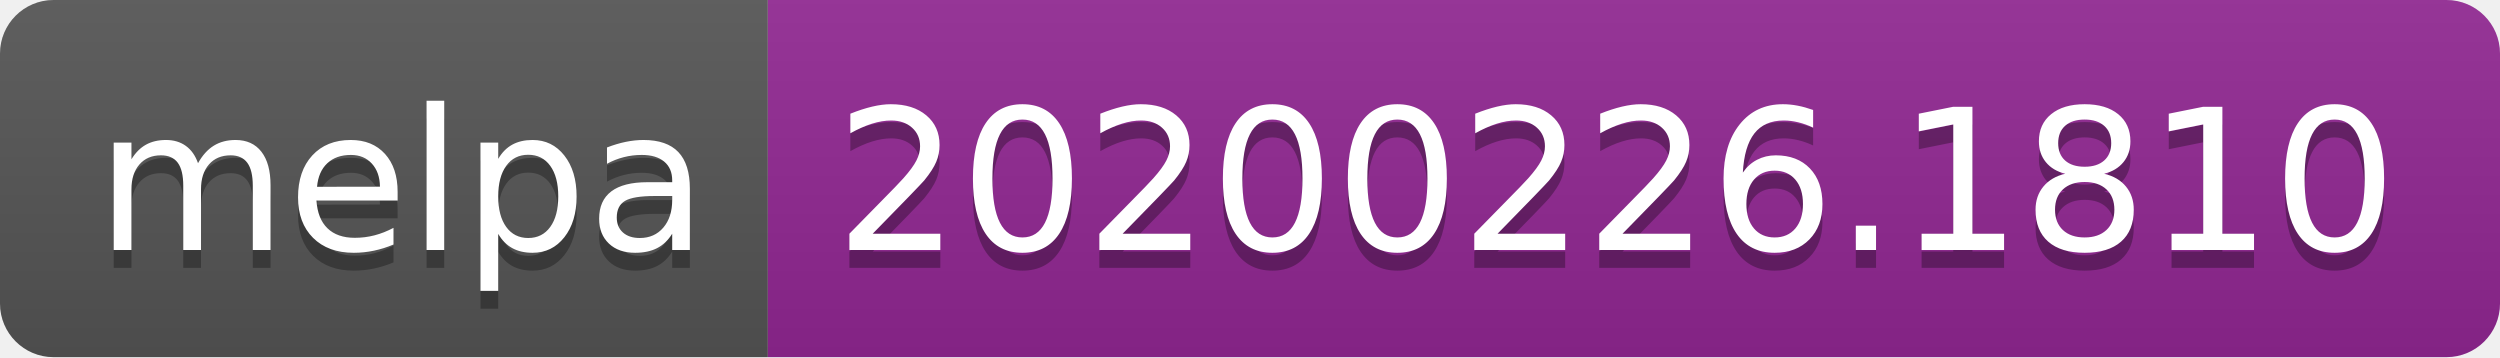
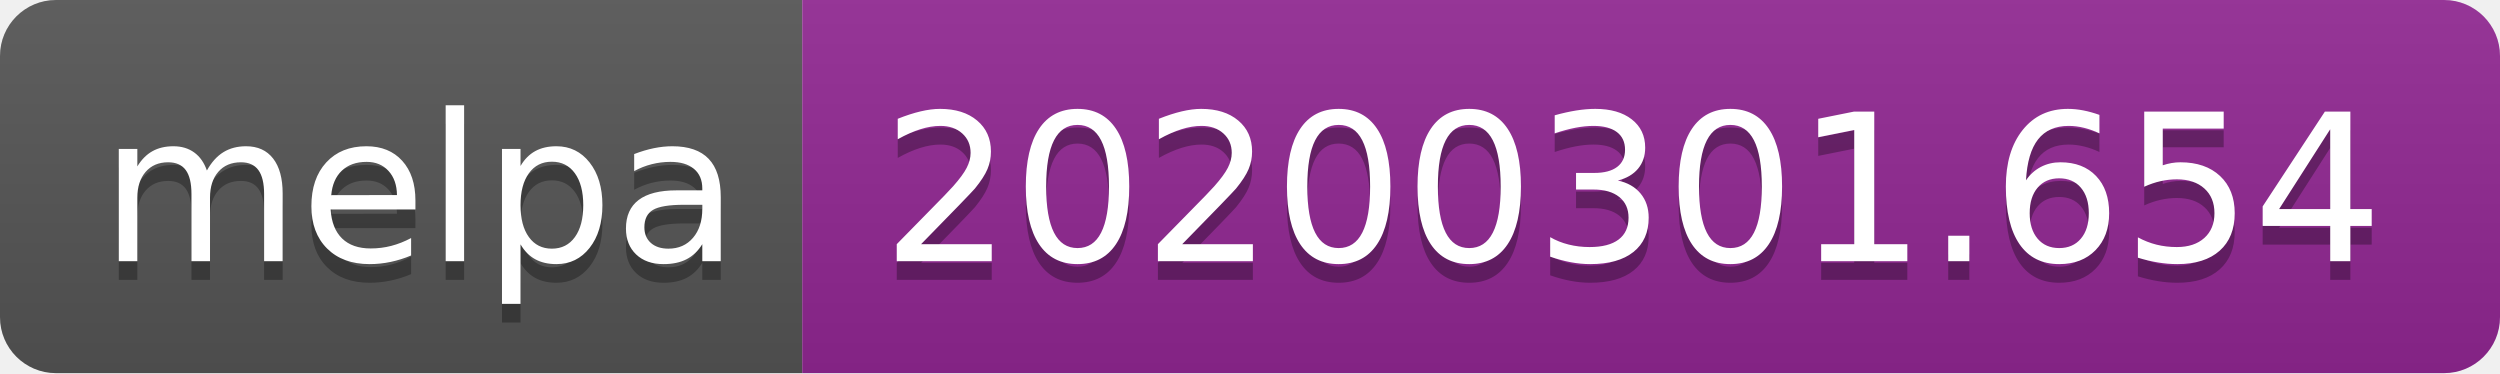
- <svg xmlns="http://www.w3.org/2000/svg" width="140" height="20">
+ <svg xmlns="http://www.w3.org/2000/svg" width="134" height="20">
  <linearGradient id="b" x2="0" y2="100%">
    <stop offset="0" stop-color="#bbb" stop-opacity=".1" />
    <stop offset="1" stop-opacity=".1" />
  </linearGradient>
  <clipPath id="a">
-     <rect width="140" height="20" rx="3" fill="#fff" />
+     <rect width="134" height="20" rx="3" fill="#fff" />
  </clipPath>
  <g clip-path="url(#a)">
    <path fill="#555" d="M0 0h43v20H0z" />
-     <path fill="#922793" d="M43 0h97v20H43z" />
-     <path fill="url(#b)" d="M0 0h140v20H0z" />
+     <path fill="#922793" d="M43 0h91v20H43z" />
+     <path fill="url(#b)" d="M0 0h134v20H0z" />
  </g>
  <g fill="#fff" text-anchor="middle" font-family="DejaVu Sans,Verdana,Geneva,sans-serif" font-size="110">
    <text x="225" y="150" fill="#010101" fill-opacity=".3" transform="scale(.1)" textLength="330">melpa</text>
    <text x="225" y="140" transform="scale(.1)" textLength="330">melpa</text>
-     <text x="905" y="150" fill="#010101" fill-opacity=".3" transform="scale(.1)" textLength="870">20200226.1810</text>
-     <text x="905" y="140" transform="scale(.1)" textLength="870">20200226.1810</text>
+     <text x="875" y="150" fill="#010101" fill-opacity=".3" transform="scale(.1)" textLength="810">20200301.654</text>
+     <text x="875" y="140" transform="scale(.1)" textLength="810">20200301.654</text>
  </g>
</svg>
